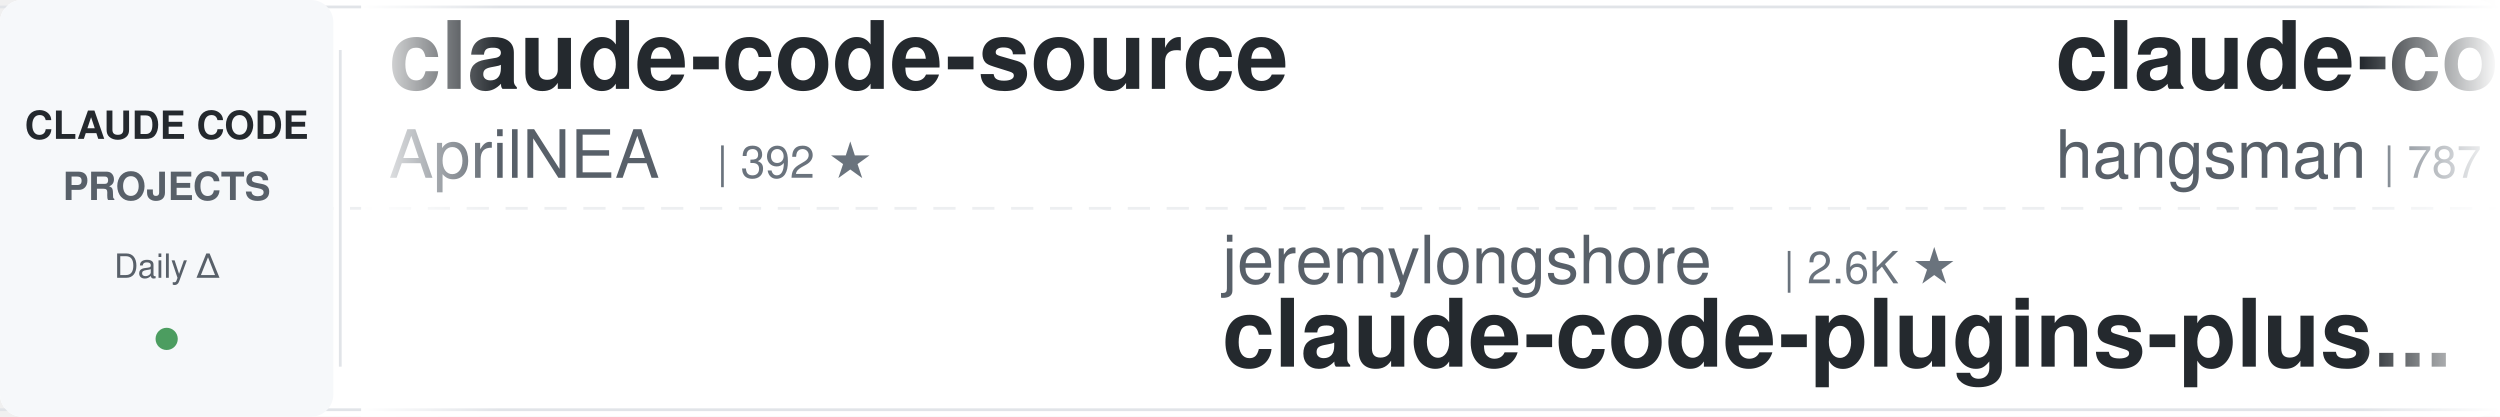
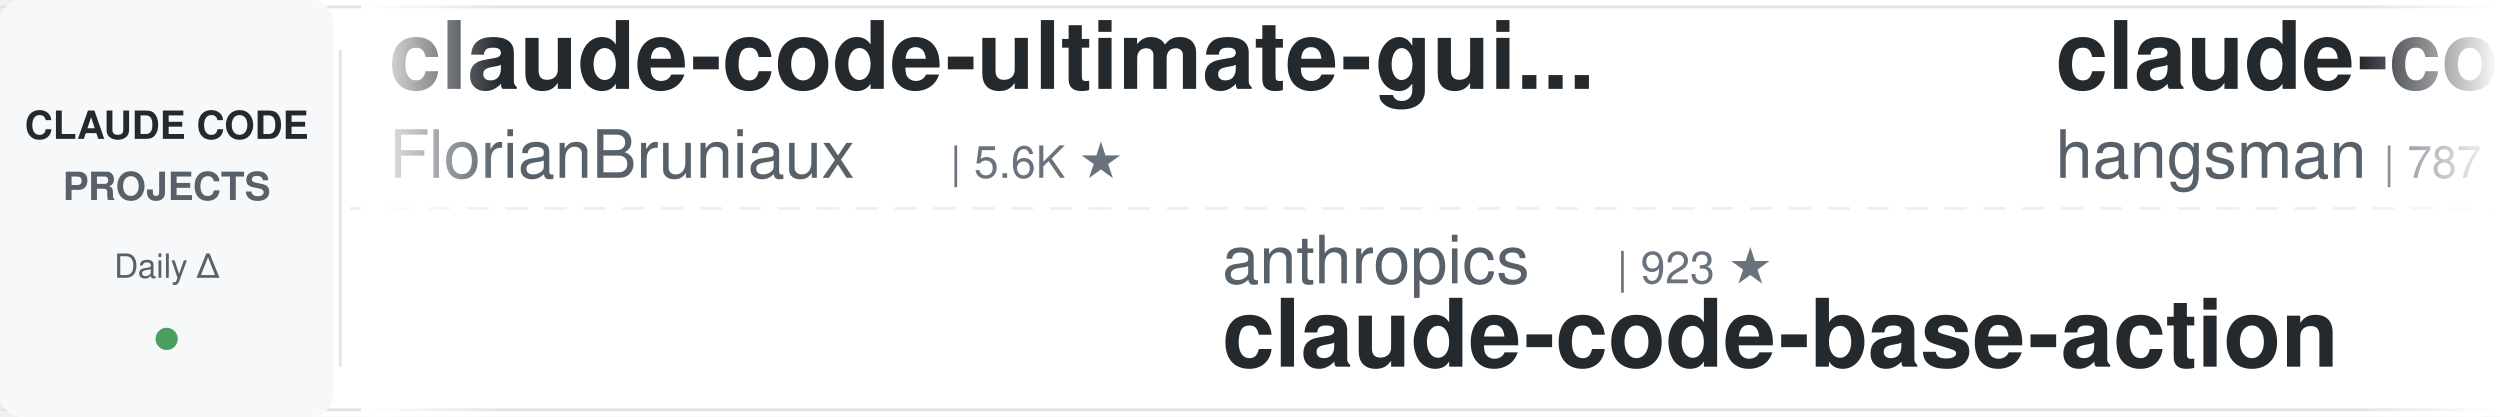
<svg xmlns="http://www.w3.org/2000/svg" width="900" height="150">
  <defs>
    <linearGradient id="leftFade" x1="0%" y1="0%" x2="100%" y2="0%">
      <stop offset="0%" style="stop-color:#ffffff;stop-opacity:1" />
      <stop offset="100%" style="stop-color:#ffffff;stop-opacity:0" />
    </linearGradient>
    <linearGradient id="rightFade" x1="0%" y1="0%" x2="100%" y2="0%">
      <stop offset="0%" style="stop-color:#ffffff;stop-opacity:0" />
      <stop offset="100%" style="stop-color:#ffffff;stop-opacity:1" />
    </linearGradient>
  </defs>
  <rect width="900" height="150" fill="#ffffff" rx="8" />
  <rect x="0" y="2" width="900" height="1" fill="#e1e4e8" />
  <rect x="0" y="147" width="900" height="1" fill="#e1e4e8" />
  <line x1="0" y1="75" x2="900" y2="75" stroke="#e1e4e8" stroke-width="1" stroke-dasharray="8 6" opacity="0.6" />
  <rect x="0" y="0" width="120" height="150" fill="#f6f8fa" rx="8" />
  <text x="60" y="50" font-family="-apple-system, BlinkMacSystemFont, 'Segoe UI', Helvetica, Arial, sans-serif" font-size="14" font-weight="600" fill="#24292e" text-anchor="middle">CLAUDE CODE</text>
  <text x="60" y="72" font-family="-apple-system, BlinkMacSystemFont, 'Segoe UI', Helvetica, Arial, sans-serif" font-size="14" font-weight="600" fill="#586069" text-anchor="middle">PROJECTS</text>
  <text x="60" y="100" font-family="-apple-system, BlinkMacSystemFont, 'Segoe UI', Helvetica, Arial, sans-serif" font-size="12" font-weight="500" fill="#586069" text-anchor="middle">Daily Δ</text>
  <circle cx="60" cy="122" r="4" fill="#22863a" opacity="0.8" />
  <rect x="122" y="18" width="1" height="114" fill="#e1e4e8" />
  <clipPath id="tickerClip">
    <rect x="130" y="0" width="770" height="150" />
  </clipPath>
  <g clip-path="url(#tickerClip)">
    <g id="tickerItems">
      <animateTransform attributeName="transform" attributeType="XML" type="translate" from="0 0" to="-3000 0" dur="54s" repeatCount="indefinite" />
      <g transform="translate(0, 0)">
-         <text x="140" y="32" font-family="-apple-system, BlinkMacSystemFont, 'Segoe UI', Helvetica, Arial, sans-serif" font-size="34" font-weight="600" fill="#24292e">claude-code-source</text>
-         <text x="140" y="64" font-family="-apple-system, BlinkMacSystemFont, 'Segoe UI', Helvetica, Arial, sans-serif" font-size="24" font-weight="400" fill="#586069">AprilNEA</text>
-         <text x="258" y="64" font-family="-apple-system, BlinkMacSystemFont, 'Segoe UI', Helvetica, Arial, sans-serif" font-size="16" font-weight="500" fill="#6a737d">| 392 ★</text>
+         <text x="140" y="32" font-family="-apple-system, BlinkMacSystemFont, 'Segoe UI', Helvetica, Arial, sans-serif" font-size="34" font-weight="600" fill="#24292e">claude-code-ultimate-gui...</text>
+         <text x="140" y="64" font-family="-apple-system, BlinkMacSystemFont, 'Segoe UI', Helvetica, Arial, sans-serif" font-size="24" font-weight="400" fill="#586069">FlorianBruniaux</text>
+         <text x="342" y="64" font-family="-apple-system, BlinkMacSystemFont, 'Segoe UI', Helvetica, Arial, sans-serif" font-size="16" font-weight="500" fill="#6a737d">| 5.6K ★</text>
      </g>
      <g transform="translate(300, 0)">
-         <text x="140" y="102" font-family="-apple-system, BlinkMacSystemFont, 'Segoe UI', Helvetica, Arial, sans-serif" font-size="24" font-weight="400" fill="#586069">jeremylongshore</text>
-         <text x="342" y="102" font-family="-apple-system, BlinkMacSystemFont, 'Segoe UI', Helvetica, Arial, sans-serif" font-size="16" font-weight="500" fill="#6a737d">| 2.6K ★</text>
-         <text x="140" y="132" font-family="-apple-system, BlinkMacSystemFont, 'Segoe UI', Helvetica, Arial, sans-serif" font-size="34" font-weight="600" fill="#24292e">claude-code-plugins-plus...</text>
+         <text x="140" y="102" font-family="-apple-system, BlinkMacSystemFont, 'Segoe UI', Helvetica, Arial, sans-serif" font-size="24" font-weight="400" fill="#586069">anthropics</text>
+         <text x="282" y="102" font-family="-apple-system, BlinkMacSystemFont, 'Segoe UI', Helvetica, Arial, sans-serif" font-size="16" font-weight="500" fill="#6a737d">| 923 ★</text>
+         <text x="140" y="132" font-family="-apple-system, BlinkMacSystemFont, 'Segoe UI', Helvetica, Arial, sans-serif" font-size="34" font-weight="600" fill="#24292e">claude-code-base-action</text>
      </g>
      <g transform="translate(600, 0)">
        <text x="140" y="32" font-family="-apple-system, BlinkMacSystemFont, 'Segoe UI', Helvetica, Arial, sans-serif" font-size="34" font-weight="600" fill="#24292e">claude-code-source</text>
        <text x="140" y="64" font-family="-apple-system, BlinkMacSystemFont, 'Segoe UI', Helvetica, Arial, sans-serif" font-size="24" font-weight="400" fill="#586069">hangsman</text>
        <text x="258" y="64" font-family="-apple-system, BlinkMacSystemFont, 'Segoe UI', Helvetica, Arial, sans-serif" font-size="16" font-weight="500" fill="#6a737d">| 787 ★</text>
      </g>
      <g transform="translate(900, 0)">
-         <text x="140" y="102" font-family="-apple-system, BlinkMacSystemFont, 'Segoe UI', Helvetica, Arial, sans-serif" font-size="24" font-weight="400" fill="#586069">anthropics</text>
-         <text x="282" y="102" font-family="-apple-system, BlinkMacSystemFont, 'Segoe UI', Helvetica, Arial, sans-serif" font-size="16" font-weight="500" fill="#6a737d">| 164.0K ★</text>
-         <text x="140" y="132" font-family="-apple-system, BlinkMacSystemFont, 'Segoe UI', Helvetica, Arial, sans-serif" font-size="34" font-weight="600" fill="#24292e">skills</text>
+         <text x="140" y="102" font-family="-apple-system, BlinkMacSystemFont, 'Segoe UI', Helvetica, Arial, sans-serif" font-size="24" font-weight="400" fill="#586069">rohitg00</text>
+         <text x="258" y="102" font-family="-apple-system, BlinkMacSystemFont, 'Segoe UI', Helvetica, Arial, sans-serif" font-size="16" font-weight="500" fill="#6a737d">| 2.4K ★</text>
+         <text x="140" y="132" font-family="-apple-system, BlinkMacSystemFont, 'Segoe UI', Helvetica, Arial, sans-serif" font-size="34" font-weight="600" fill="#24292e">awesome-claude-code-tool...</text>
      </g>
      <g transform="translate(1200, 0)">
-         <text x="140" y="32" font-family="-apple-system, BlinkMacSystemFont, 'Segoe UI', Helvetica, Arial, sans-serif" font-size="34" font-weight="600" fill="#24292e">Auto-claude-code-researc...</text>
-         <text x="140" y="64" font-family="-apple-system, BlinkMacSystemFont, 'Segoe UI', Helvetica, Arial, sans-serif" font-size="24" font-weight="400" fill="#586069">wanshuiyin</text>
-         <text x="282" y="64" font-family="-apple-system, BlinkMacSystemFont, 'Segoe UI', Helvetica, Arial, sans-serif" font-size="16" font-weight="500" fill="#6a737d">| 13.8K ★</text>
+         <text x="140" y="32" font-family="-apple-system, BlinkMacSystemFont, 'Segoe UI', Helvetica, Arial, sans-serif" font-size="34" font-weight="600" fill="#24292e">claude-code-source-build</text>
+         <text x="140" y="64" font-family="-apple-system, BlinkMacSystemFont, 'Segoe UI', Helvetica, Arial, sans-serif" font-size="24" font-weight="400" fill="#586069">andrew-kramer-inno</text>
+         <text x="378" y="64" font-family="-apple-system, BlinkMacSystemFont, 'Segoe UI', Helvetica, Arial, sans-serif" font-size="16" font-weight="500" fill="#6a737d">| 594 ★</text>
      </g>
      <g transform="translate(1500, 0)">
-         <text x="140" y="102" font-family="-apple-system, BlinkMacSystemFont, 'Segoe UI', Helvetica, Arial, sans-serif" font-size="24" font-weight="400" fill="#586069">shareAI-lab</text>
-         <text x="294" y="102" font-family="-apple-system, BlinkMacSystemFont, 'Segoe UI', Helvetica, Arial, sans-serif" font-size="16" font-weight="500" fill="#6a737d">| 72.2K ★</text>
-         <text x="140" y="132" font-family="-apple-system, BlinkMacSystemFont, 'Segoe UI', Helvetica, Arial, sans-serif" font-size="34" font-weight="600" fill="#24292e">learn-claude-code</text>
+         <text x="140" y="102" font-family="-apple-system, BlinkMacSystemFont, 'Segoe UI', Helvetica, Arial, sans-serif" font-size="24" font-weight="400" fill="#586069">OneRedOak</text>
+         <text x="270" y="102" font-family="-apple-system, BlinkMacSystemFont, 'Segoe UI', Helvetica, Arial, sans-serif" font-size="16" font-weight="500" fill="#6a737d">| 3.9K ★</text>
+         <text x="140" y="132" font-family="-apple-system, BlinkMacSystemFont, 'Segoe UI', Helvetica, Arial, sans-serif" font-size="34" font-weight="600" fill="#24292e">claude-code-workflows</text>
      </g>
      <g transform="translate(1800, 0)">
-         <text x="140" y="32" font-family="-apple-system, BlinkMacSystemFont, 'Segoe UI', Helvetica, Arial, sans-serif" font-size="34" font-weight="600" fill="#24292e">claude_code_src</text>
-         <text x="140" y="64" font-family="-apple-system, BlinkMacSystemFont, 'Segoe UI', Helvetica, Arial, sans-serif" font-size="24" font-weight="400" fill="#586069">ponponon</text>
-         <text x="258" y="64" font-family="-apple-system, BlinkMacSystemFont, 'Segoe UI', Helvetica, Arial, sans-serif" font-size="16" font-weight="500" fill="#6a737d">| 2.3K ★</text>
+         <text x="140" y="32" font-family="-apple-system, BlinkMacSystemFont, 'Segoe UI', Helvetica, Arial, sans-serif" font-size="34" font-weight="600" fill="#24292e">everything-claude-code-z...</text>
+         <text x="140" y="64" font-family="-apple-system, BlinkMacSystemFont, 'Segoe UI', Helvetica, Arial, sans-serif" font-size="24" font-weight="400" fill="#586069">xu-xiang</text>
+         <text x="258" y="64" font-family="-apple-system, BlinkMacSystemFont, 'Segoe UI', Helvetica, Arial, sans-serif" font-size="16" font-weight="500" fill="#6a737d">| 1.7K ★</text>
      </g>
      <g transform="translate(2100, 0)">
-         <text x="140" y="102" font-family="-apple-system, BlinkMacSystemFont, 'Segoe UI', Helvetica, Arial, sans-serif" font-size="24" font-weight="400" fill="#586069">oboard</text>
-         <text x="234" y="102" font-family="-apple-system, BlinkMacSystemFont, 'Segoe UI', Helvetica, Arial, sans-serif" font-size="16" font-weight="500" fill="#6a737d">| 3.3K ★</text>
-         <text x="140" y="132" font-family="-apple-system, BlinkMacSystemFont, 'Segoe UI', Helvetica, Arial, sans-serif" font-size="34" font-weight="600" fill="#24292e">claude-code-rev</text>
+         <text x="140" y="102" font-family="-apple-system, BlinkMacSystemFont, 'Segoe UI', Helvetica, Arial, sans-serif" font-size="24" font-weight="400" fill="#586069">huangserva</text>
+         <text x="282" y="102" font-family="-apple-system, BlinkMacSystemFont, 'Segoe UI', Helvetica, Arial, sans-serif" font-size="16" font-weight="500" fill="#6a737d">| 624 ★</text>
+         <text x="140" y="132" font-family="-apple-system, BlinkMacSystemFont, 'Segoe UI', Helvetica, Arial, sans-serif" font-size="34" font-weight="600" fill="#24292e">claude-code-cli</text>
      </g>
      <g transform="translate(2400, 0)">
-         <text x="140" y="32" font-family="-apple-system, BlinkMacSystemFont, 'Segoe UI', Helvetica, Arial, sans-serif" font-size="34" font-weight="600" fill="#24292e">claude-code-router</text>
-         <text x="140" y="64" font-family="-apple-system, BlinkMacSystemFont, 'Segoe UI', Helvetica, Arial, sans-serif" font-size="24" font-weight="400" fill="#586069">musistudio</text>
-         <text x="282" y="64" font-family="-apple-system, BlinkMacSystemFont, 'Segoe UI', Helvetica, Arial, sans-serif" font-size="16" font-weight="500" fill="#6a737d">| 36.2K ★</text>
+         <text x="140" y="32" font-family="-apple-system, BlinkMacSystemFont, 'Segoe UI', Helvetica, Arial, sans-serif" font-size="34" font-weight="600" fill="#24292e">claude-howto</text>
+         <text x="140" y="64" font-family="-apple-system, BlinkMacSystemFont, 'Segoe UI', Helvetica, Arial, sans-serif" font-size="24" font-weight="400" fill="#586069">luongnv89</text>
+         <text x="270" y="64" font-family="-apple-system, BlinkMacSystemFont, 'Segoe UI', Helvetica, Arial, sans-serif" font-size="16" font-weight="500" fill="#6a737d">| 40.5K ★</text>
      </g>
      <g transform="translate(2700, 0)">
-         <text x="140" y="102" font-family="-apple-system, BlinkMacSystemFont, 'Segoe UI', Helvetica, Arial, sans-serif" font-size="24" font-weight="400" fill="#586069">anthropics</text>
-         <text x="282" y="102" font-family="-apple-system, BlinkMacSystemFont, 'Segoe UI', Helvetica, Arial, sans-serif" font-size="16" font-weight="500" fill="#6a737d">| 8.5K ★</text>
-         <text x="140" y="132" font-family="-apple-system, BlinkMacSystemFont, 'Segoe UI', Helvetica, Arial, sans-serif" font-size="34" font-weight="600" fill="#24292e">claude-code-action</text>
+         <text x="140" y="102" font-family="-apple-system, BlinkMacSystemFont, 'Segoe UI', Helvetica, Arial, sans-serif" font-size="24" font-weight="400" fill="#586069">disler</text>
+         <text x="234" y="102" font-family="-apple-system, BlinkMacSystemFont, 'Segoe UI', Helvetica, Arial, sans-serif" font-size="16" font-weight="500" fill="#6a737d">| 1.5K ★</text>
+         <text x="140" y="132" font-family="-apple-system, BlinkMacSystemFont, 'Segoe UI', Helvetica, Arial, sans-serif" font-size="34" font-weight="600" fill="#24292e">pi-vs-claude-code</text>
      </g>
      <g transform="translate(3000, 0)">
-         <text x="140" y="32" font-family="-apple-system, BlinkMacSystemFont, 'Segoe UI', Helvetica, Arial, sans-serif" font-size="34" font-weight="600" fill="#24292e">claude-code-source</text>
-         <text x="140" y="64" font-family="-apple-system, BlinkMacSystemFont, 'Segoe UI', Helvetica, Arial, sans-serif" font-size="24" font-weight="400" fill="#586069">AprilNEA</text>
-         <text x="258" y="64" font-family="-apple-system, BlinkMacSystemFont, 'Segoe UI', Helvetica, Arial, sans-serif" font-size="16" font-weight="500" fill="#6a737d">| 392 ★</text>
+         <text x="140" y="32" font-family="-apple-system, BlinkMacSystemFont, 'Segoe UI', Helvetica, Arial, sans-serif" font-size="34" font-weight="600" fill="#24292e">claude-code-ultimate-gui...</text>
+         <text x="140" y="64" font-family="-apple-system, BlinkMacSystemFont, 'Segoe UI', Helvetica, Arial, sans-serif" font-size="24" font-weight="400" fill="#586069">FlorianBruniaux</text>
+         <text x="342" y="64" font-family="-apple-system, BlinkMacSystemFont, 'Segoe UI', Helvetica, Arial, sans-serif" font-size="16" font-weight="500" fill="#6a737d">| 5.6K ★</text>
      </g>
      <g transform="translate(3300, 0)">
-         <text x="140" y="102" font-family="-apple-system, BlinkMacSystemFont, 'Segoe UI', Helvetica, Arial, sans-serif" font-size="24" font-weight="400" fill="#586069">jeremylongshore</text>
-         <text x="342" y="102" font-family="-apple-system, BlinkMacSystemFont, 'Segoe UI', Helvetica, Arial, sans-serif" font-size="16" font-weight="500" fill="#6a737d">| 2.6K ★</text>
-         <text x="140" y="132" font-family="-apple-system, BlinkMacSystemFont, 'Segoe UI', Helvetica, Arial, sans-serif" font-size="34" font-weight="600" fill="#24292e">claude-code-plugins-plus...</text>
+         <text x="140" y="102" font-family="-apple-system, BlinkMacSystemFont, 'Segoe UI', Helvetica, Arial, sans-serif" font-size="24" font-weight="400" fill="#586069">anthropics</text>
+         <text x="282" y="102" font-family="-apple-system, BlinkMacSystemFont, 'Segoe UI', Helvetica, Arial, sans-serif" font-size="16" font-weight="500" fill="#6a737d">| 923 ★</text>
+         <text x="140" y="132" font-family="-apple-system, BlinkMacSystemFont, 'Segoe UI', Helvetica, Arial, sans-serif" font-size="34" font-weight="600" fill="#24292e">claude-code-base-action</text>
      </g>
      <g transform="translate(3600, 0)">
        <text x="140" y="32" font-family="-apple-system, BlinkMacSystemFont, 'Segoe UI', Helvetica, Arial, sans-serif" font-size="34" font-weight="600" fill="#24292e">claude-code-source</text>
        <text x="140" y="64" font-family="-apple-system, BlinkMacSystemFont, 'Segoe UI', Helvetica, Arial, sans-serif" font-size="24" font-weight="400" fill="#586069">hangsman</text>
        <text x="258" y="64" font-family="-apple-system, BlinkMacSystemFont, 'Segoe UI', Helvetica, Arial, sans-serif" font-size="16" font-weight="500" fill="#6a737d">| 787 ★</text>
      </g>
      <g transform="translate(3900, 0)">
-         <text x="140" y="102" font-family="-apple-system, BlinkMacSystemFont, 'Segoe UI', Helvetica, Arial, sans-serif" font-size="24" font-weight="400" fill="#586069">anthropics</text>
-         <text x="282" y="102" font-family="-apple-system, BlinkMacSystemFont, 'Segoe UI', Helvetica, Arial, sans-serif" font-size="16" font-weight="500" fill="#6a737d">| 164.0K ★</text>
-         <text x="140" y="132" font-family="-apple-system, BlinkMacSystemFont, 'Segoe UI', Helvetica, Arial, sans-serif" font-size="34" font-weight="600" fill="#24292e">skills</text>
+         <text x="140" y="102" font-family="-apple-system, BlinkMacSystemFont, 'Segoe UI', Helvetica, Arial, sans-serif" font-size="24" font-weight="400" fill="#586069">rohitg00</text>
+         <text x="258" y="102" font-family="-apple-system, BlinkMacSystemFont, 'Segoe UI', Helvetica, Arial, sans-serif" font-size="16" font-weight="500" fill="#6a737d">| 2.4K ★</text>
+         <text x="140" y="132" font-family="-apple-system, BlinkMacSystemFont, 'Segoe UI', Helvetica, Arial, sans-serif" font-size="34" font-weight="600" fill="#24292e">awesome-claude-code-tool...</text>
      </g>
    </g>
  </g>
  <rect x="130" y="0" width="50" height="150" fill="url(#leftFade)" />
  <rect x="850" y="0" width="50" height="150" fill="url(#rightFade)" />
</svg>
